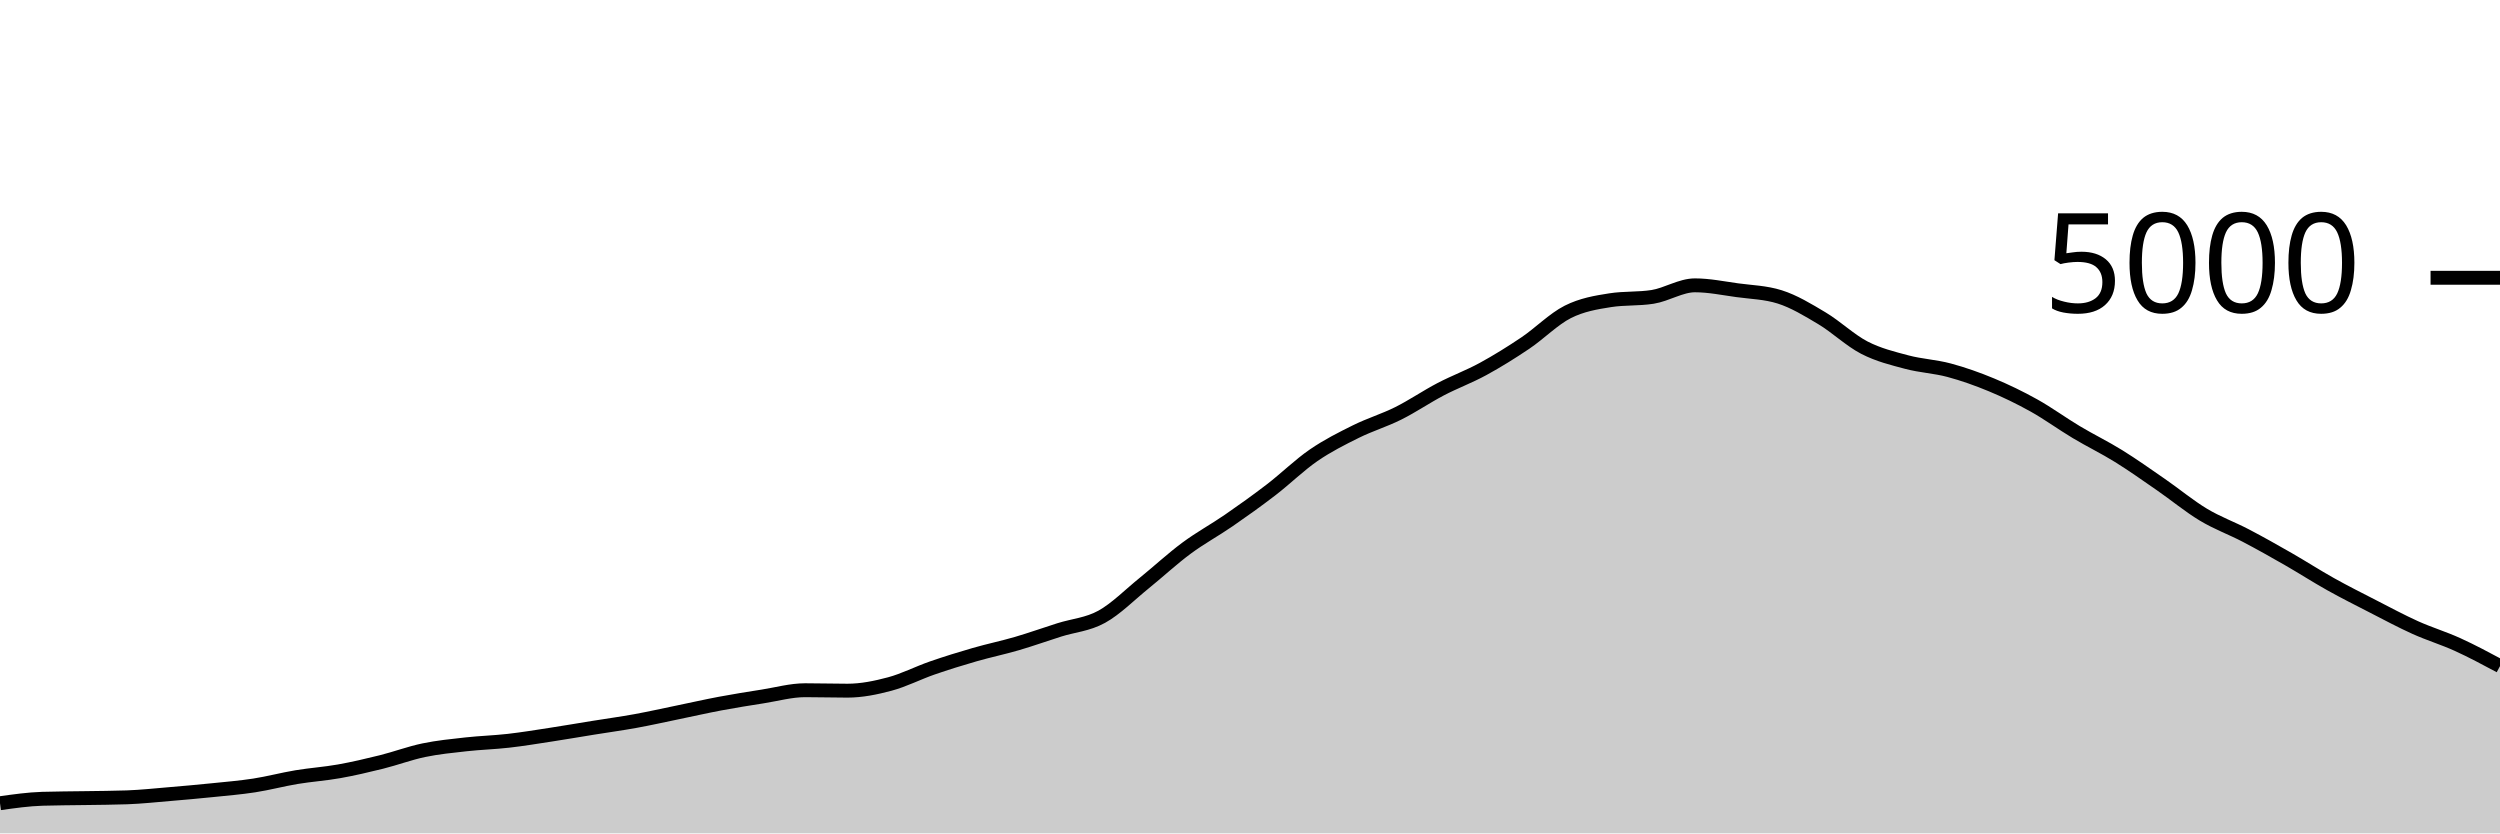
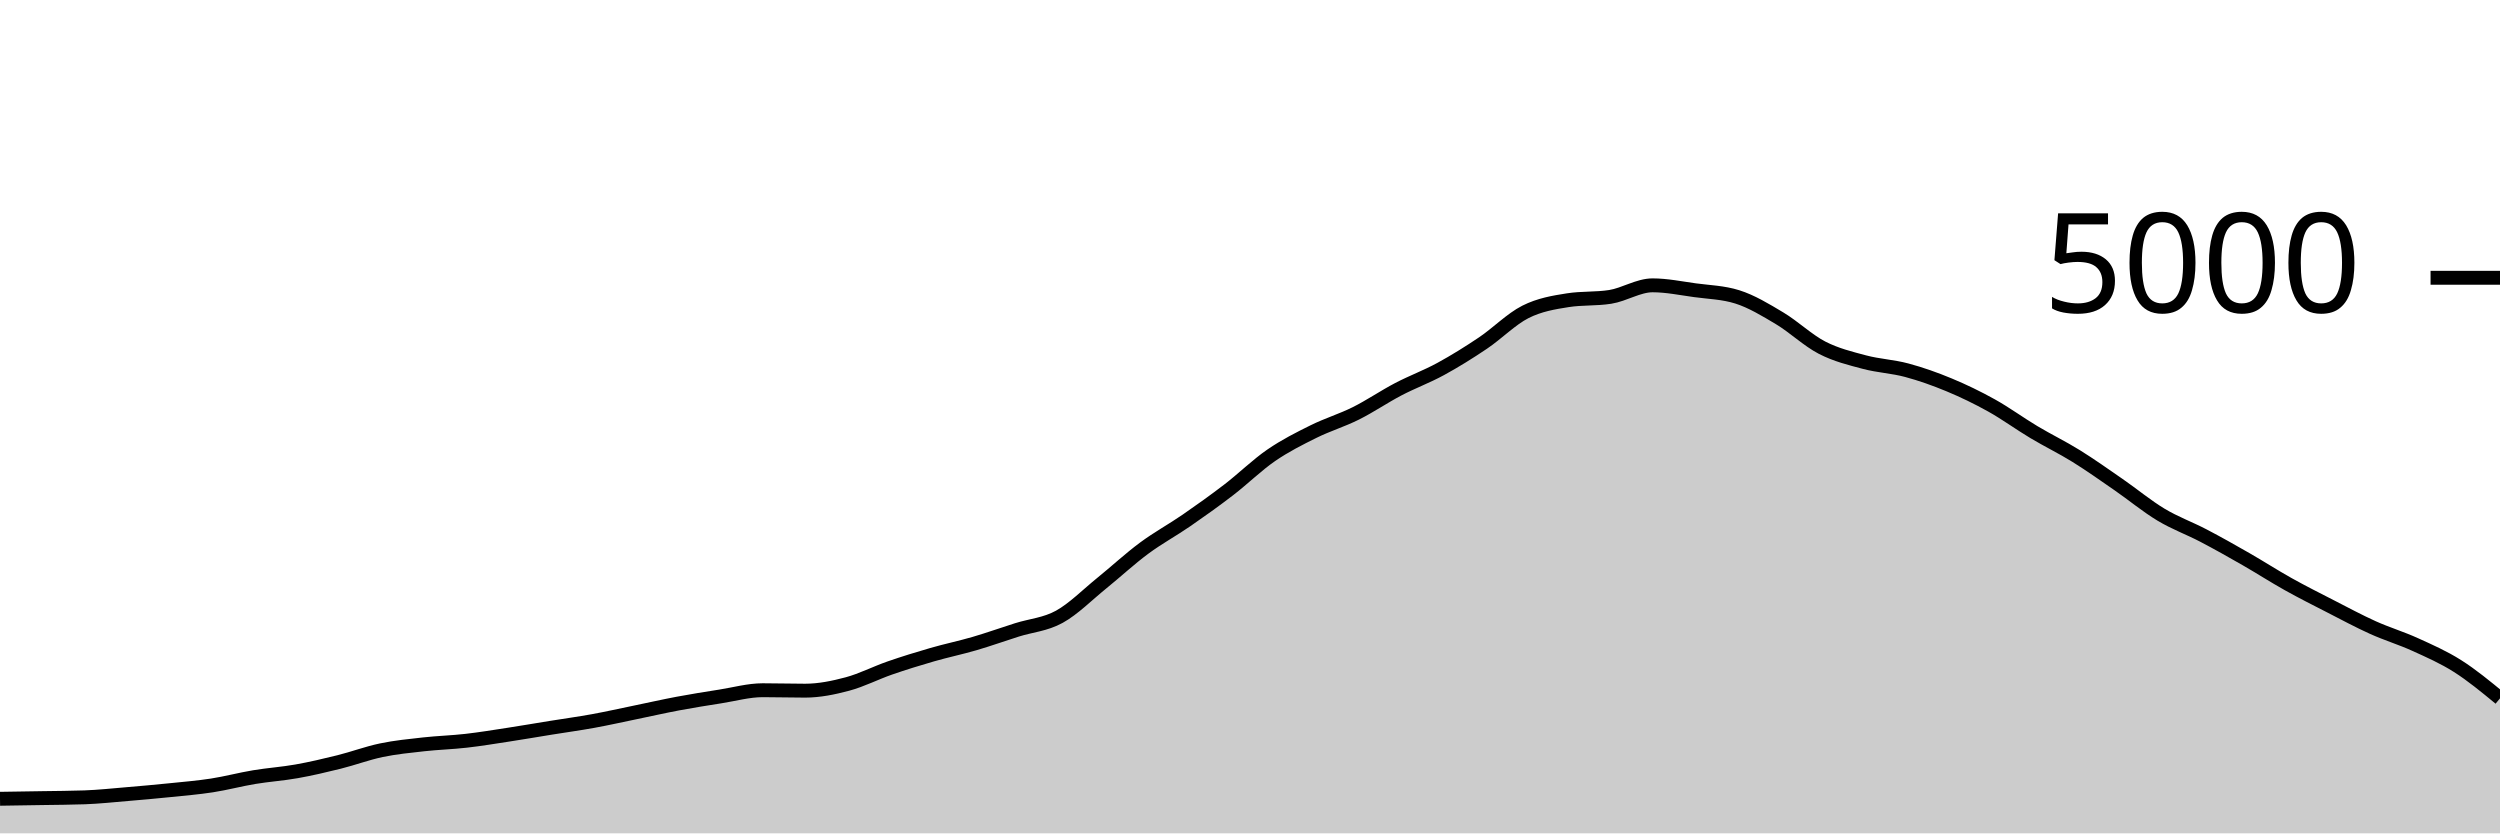
<svg xmlns="http://www.w3.org/2000/svg" viewBox="0 0 180 60">
  <g transform="translate(0,20)">
-     <path class="area" fill="rgba(0, 0, 0, 0.2)" d="M0,37.832C1.017,37.688,2.034,37.544,3.051,37.512C4.068,37.48,5.085,37.481,6.102,37.464C7.119,37.447,8.136,37.445,9.153,37.408C10.169,37.371,11.186,37.261,12.203,37.176C13.22,37.091,14.237,37,15.254,36.896C16.271,36.792,17.288,36.709,18.305,36.552C19.322,36.395,20.339,36.121,21.356,35.952C22.373,35.783,23.39,35.717,24.407,35.536C25.424,35.355,26.441,35.117,27.458,34.864C28.475,34.611,29.492,34.228,30.508,34.016C31.525,33.804,32.542,33.705,33.559,33.592C34.576,33.479,35.593,33.452,36.61,33.336C37.627,33.22,38.644,33.052,39.661,32.896C40.678,32.74,41.695,32.564,42.712,32.4C43.729,32.236,44.746,32.097,45.763,31.912C46.78,31.727,47.797,31.497,48.814,31.288C49.831,31.079,50.847,30.847,51.864,30.656C52.881,30.465,53.898,30.304,54.915,30.144C55.932,29.984,56.949,29.696,57.966,29.696C58.983,29.696,60,29.728,61.017,29.728C62.034,29.728,63.051,29.52,64.068,29.248C65.085,28.976,66.102,28.448,67.119,28.096C68.136,27.744,69.153,27.429,70.169,27.136C71.186,26.843,72.203,26.633,73.22,26.336C74.237,26.039,75.254,25.673,76.271,25.352C77.288,25.031,78.305,24.968,79.322,24.408C80.339,23.848,81.356,22.815,82.373,21.992C83.39,21.169,84.407,20.225,85.424,19.472C86.441,18.719,87.458,18.173,88.475,17.472C89.492,16.771,90.508,16.045,91.525,15.264C92.542,14.483,93.559,13.483,94.576,12.784C95.593,12.085,96.61,11.576,97.627,11.072C98.644,10.568,99.661,10.268,100.678,9.76C101.695,9.252,102.712,8.556,103.729,8.024C104.746,7.492,105.763,7.123,106.78,6.568C107.797,6.013,108.814,5.381,109.831,4.696C110.847,4.011,111.864,2.969,112.881,2.456C113.898,1.943,114.915,1.776,115.932,1.616C116.949,1.456,117.966,1.536,118.983,1.376C120,1.216,121.017,0.544,122.034,0.544C123.051,0.544,124.068,0.757,125.085,0.896C126.102,1.035,127.119,1.056,128.136,1.376C129.153,1.696,130.169,2.311,131.186,2.92C132.203,3.529,133.22,4.507,134.237,5.032C135.254,5.557,136.271,5.801,137.288,6.072C138.305,6.343,139.322,6.383,140.339,6.656C141.356,6.929,142.373,7.289,143.39,7.712C144.407,8.135,145.424,8.625,146.441,9.192C147.458,9.759,148.475,10.504,149.492,11.112C150.508,11.72,151.525,12.209,152.542,12.84C153.559,13.471,154.576,14.193,155.593,14.896C156.61,15.599,157.627,16.445,158.644,17.056C159.661,17.667,160.678,18.028,161.695,18.56C162.712,19.092,163.729,19.665,164.746,20.248C165.763,20.831,166.78,21.488,167.797,22.056C168.814,22.624,169.831,23.135,170.847,23.656C171.864,24.177,172.881,24.725,173.898,25.184C174.915,25.643,175.932,25.945,176.949,26.408C177.966,26.871,178.983,27.415,180,27.96L180,40C178.983,40,177.966,40,176.949,40C175.932,40,174.915,40,173.898,40C172.881,40,171.864,40,170.847,40C169.831,40,168.814,40,167.797,40C166.78,40,165.763,40,164.746,40C163.729,40,162.712,40,161.695,40C160.678,40,159.661,40,158.644,40C157.627,40,156.61,40,155.593,40C154.576,40,153.559,40,152.542,40C151.525,40,150.508,40,149.492,40C148.475,40,147.458,40,146.441,40C145.424,40,144.407,40,143.39,40C142.373,40,141.356,40,140.339,40C139.322,40,138.305,40,137.288,40C136.271,40,135.254,40,134.237,40C133.22,40,132.203,40,131.186,40C130.169,40,129.153,40,128.136,40C127.119,40,126.102,40,125.085,40C124.068,40,123.051,40,122.034,40C121.017,40,120,40,118.983,40C117.966,40,116.949,40,115.932,40C114.915,40,113.898,40,112.881,40C111.864,40,110.847,40,109.831,40C108.814,40,107.797,40,106.78,40C105.763,40,104.746,40,103.729,40C102.712,40,101.695,40,100.678,40C99.661,40,98.644,40,97.627,40C96.61,40,95.593,40,94.576,40C93.559,40,92.542,40,91.525,40C90.508,40,89.492,40,88.475,40C87.458,40,86.441,40,85.424,40C84.407,40,83.39,40,82.373,40C81.356,40,80.339,40,79.322,40C78.305,40,77.288,40,76.271,40C75.254,40,74.237,40,73.22,40C72.203,40,71.186,40,70.169,40C69.153,40,68.136,40,67.119,40C66.102,40,65.085,40,64.068,40C63.051,40,62.034,40,61.017,40C60,40,58.983,40,57.966,40C56.949,40,55.932,40,54.915,40C53.898,40,52.881,40,51.864,40C50.847,40,49.831,40,48.814,40C47.797,40,46.78,40,45.763,40C44.746,40,43.729,40,42.712,40C41.695,40,40.678,40,39.661,40C38.644,40,37.627,40,36.61,40C35.593,40,34.576,40,33.559,40C32.542,40,31.525,40,30.508,40C29.492,40,28.475,40,27.458,40C26.441,40,25.424,40,24.407,40C23.39,40,22.373,40,21.356,40C20.339,40,19.322,40,18.305,40C17.288,40,16.271,40,15.254,40C14.237,40,13.22,40,12.203,40C11.186,40,10.169,40,9.153,40C8.136,40,7.119,40,6.102,40C5.085,40,4.068,40,3.051,40C2.034,40,1.017,40,0,40Z" />
-     <path class="line" stroke="black" fill="none" d="M0,37.832C1.017,37.688,2.034,37.544,3.051,37.512C4.068,37.48,5.085,37.481,6.102,37.464C7.119,37.447,8.136,37.445,9.153,37.408C10.169,37.371,11.186,37.261,12.203,37.176C13.22,37.091,14.237,37,15.254,36.896C16.271,36.792,17.288,36.709,18.305,36.552C19.322,36.395,20.339,36.121,21.356,35.952C22.373,35.783,23.39,35.717,24.407,35.536C25.424,35.355,26.441,35.117,27.458,34.864C28.475,34.611,29.492,34.228,30.508,34.016C31.525,33.804,32.542,33.705,33.559,33.592C34.576,33.479,35.593,33.452,36.61,33.336C37.627,33.22,38.644,33.052,39.661,32.896C40.678,32.74,41.695,32.564,42.712,32.4C43.729,32.236,44.746,32.097,45.763,31.912C46.78,31.727,47.797,31.497,48.814,31.288C49.831,31.079,50.847,30.847,51.864,30.656C52.881,30.465,53.898,30.304,54.915,30.144C55.932,29.984,56.949,29.696,57.966,29.696C58.983,29.696,60,29.728,61.017,29.728C62.034,29.728,63.051,29.52,64.068,29.248C65.085,28.976,66.102,28.448,67.119,28.096C68.136,27.744,69.153,27.429,70.169,27.136C71.186,26.843,72.203,26.633,73.22,26.336C74.237,26.039,75.254,25.673,76.271,25.352C77.288,25.031,78.305,24.968,79.322,24.408C80.339,23.848,81.356,22.815,82.373,21.992C83.39,21.169,84.407,20.225,85.424,19.472C86.441,18.719,87.458,18.173,88.475,17.472C89.492,16.771,90.508,16.045,91.525,15.264C92.542,14.483,93.559,13.483,94.576,12.784C95.593,12.085,96.61,11.576,97.627,11.072C98.644,10.568,99.661,10.268,100.678,9.76C101.695,9.252,102.712,8.556,103.729,8.024C104.746,7.492,105.763,7.123,106.78,6.568C107.797,6.013,108.814,5.381,109.831,4.696C110.847,4.011,111.864,2.969,112.881,2.456C113.898,1.943,114.915,1.776,115.932,1.616C116.949,1.456,117.966,1.536,118.983,1.376C120,1.216,121.017,0.544,122.034,0.544C123.051,0.544,124.068,0.757,125.085,0.896C126.102,1.035,127.119,1.056,128.136,1.376C129.153,1.696,130.169,2.311,131.186,2.92C132.203,3.529,133.22,4.507,134.237,5.032C135.254,5.557,136.271,5.801,137.288,6.072C138.305,6.343,139.322,6.383,140.339,6.656C141.356,6.929,142.373,7.289,143.39,7.712C144.407,8.135,145.424,8.625,146.441,9.192C147.458,9.759,148.475,10.504,149.492,11.112C150.508,11.72,151.525,12.209,152.542,12.84C153.559,13.471,154.576,14.193,155.593,14.896C156.61,15.599,157.627,16.445,158.644,17.056C159.661,17.667,160.678,18.028,161.695,18.56C162.712,19.092,163.729,19.665,164.746,20.248C165.763,20.831,166.78,21.488,167.797,22.056C168.814,22.624,169.831,23.135,170.847,23.656C171.864,24.177,172.881,24.725,173.898,25.184C174.915,25.643,175.932,25.945,176.949,26.408C177.966,26.871,178.983,27.415,180,27.96" />
+     <path class="area" fill="rgba(0, 0, 0, 0.2)" d="M0,37.512C1.017,37.497,2.034,37.481,3.051,37.464C4.068,37.447,5.085,37.445,6.102,37.408C7.119,37.371,8.136,37.261,9.153,37.176C10.169,37.091,11.186,37,12.203,36.896C13.22,36.792,14.237,36.709,15.254,36.552C16.271,36.395,17.288,36.121,18.305,35.952C19.322,35.783,20.339,35.717,21.356,35.536C22.373,35.355,23.39,35.117,24.407,34.864C25.424,34.611,26.441,34.228,27.458,34.016C28.475,33.804,29.492,33.705,30.508,33.592C31.525,33.479,32.542,33.452,33.559,33.336C34.576,33.22,35.593,33.052,36.61,32.896C37.627,32.74,38.644,32.564,39.661,32.4C40.678,32.236,41.695,32.097,42.712,31.912C43.729,31.727,44.746,31.497,45.763,31.288C46.78,31.079,47.797,30.847,48.814,30.656C49.831,30.465,50.847,30.304,51.864,30.144C52.881,29.984,53.898,29.696,54.915,29.696C55.932,29.696,56.949,29.728,57.966,29.728C58.983,29.728,60,29.52,61.017,29.248C62.034,28.976,63.051,28.448,64.068,28.096C65.085,27.744,66.102,27.429,67.119,27.136C68.136,26.843,69.153,26.633,70.169,26.336C71.186,26.039,72.203,25.673,73.22,25.352C74.237,25.031,75.254,24.968,76.271,24.408C77.288,23.848,78.305,22.815,79.322,21.992C80.339,21.169,81.356,20.225,82.373,19.472C83.39,18.719,84.407,18.173,85.424,17.472C86.441,16.771,87.458,16.045,88.475,15.264C89.492,14.483,90.508,13.483,91.525,12.784C92.542,12.085,93.559,11.576,94.576,11.072C95.593,10.568,96.61,10.268,97.627,9.76C98.644,9.252,99.661,8.556,100.678,8.024C101.695,7.492,102.712,7.123,103.729,6.568C104.746,6.013,105.763,5.381,106.78,4.696C107.797,4.011,108.814,2.969,109.831,2.456C110.847,1.943,111.864,1.776,112.881,1.616C113.898,1.456,114.915,1.536,115.932,1.376C116.949,1.216,117.966,0.544,118.983,0.544C120,0.544,121.017,0.757,122.034,0.896C123.051,1.035,124.068,1.056,125.085,1.376C126.102,1.696,127.119,2.311,128.136,2.92C129.153,3.529,130.169,4.507,131.186,5.032C132.203,5.557,133.22,5.801,134.237,6.072C135.254,6.343,136.271,6.383,137.288,6.656C138.305,6.929,139.322,7.289,140.339,7.712C141.356,8.135,142.373,8.625,143.39,9.192C144.407,9.759,145.424,10.504,146.441,11.112C147.458,11.72,148.475,12.209,149.492,12.84C150.508,13.471,151.525,14.193,152.542,14.896C153.559,15.599,154.576,16.445,155.593,17.056C156.61,17.667,157.627,18.028,158.644,18.56C159.661,19.092,160.678,19.665,161.695,20.248C162.712,20.831,163.729,21.488,164.746,22.056C165.763,22.624,166.78,23.135,167.797,23.656C168.814,24.177,169.831,24.725,170.847,25.184C171.864,25.643,172.881,25.945,173.898,26.408C174.915,26.871,175.932,27.315,176.949,27.96C177.966,28.605,178.983,29.443,180,30.28L180,40C178.983,40,177.966,40,176.949,40C175.932,40,174.915,40,173.898,40C172.881,40,171.864,40,170.847,40C169.831,40,168.814,40,167.797,40C166.78,40,165.763,40,164.746,40C163.729,40,162.712,40,161.695,40C160.678,40,159.661,40,158.644,40C157.627,40,156.61,40,155.593,40C154.576,40,153.559,40,152.542,40C151.525,40,150.508,40,149.492,40C148.475,40,147.458,40,146.441,40C145.424,40,144.407,40,143.39,40C142.373,40,141.356,40,140.339,40C139.322,40,138.305,40,137.288,40C136.271,40,135.254,40,134.237,40C133.22,40,132.203,40,131.186,40C130.169,40,129.153,40,128.136,40C127.119,40,126.102,40,125.085,40C124.068,40,123.051,40,122.034,40C121.017,40,120,40,118.983,40C117.966,40,116.949,40,115.932,40C114.915,40,113.898,40,112.881,40C111.864,40,110.847,40,109.831,40C108.814,40,107.797,40,106.78,40C105.763,40,104.746,40,103.729,40C102.712,40,101.695,40,100.678,40C99.661,40,98.644,40,97.627,40C96.61,40,95.593,40,94.576,40C93.559,40,92.542,40,91.525,40C90.508,40,89.492,40,88.475,40C87.458,40,86.441,40,85.424,40C84.407,40,83.39,40,82.373,40C81.356,40,80.339,40,79.322,40C78.305,40,77.288,40,76.271,40C75.254,40,74.237,40,73.22,40C72.203,40,71.186,40,70.169,40C69.153,40,68.136,40,67.119,40C66.102,40,65.085,40,64.068,40C63.051,40,62.034,40,61.017,40C60,40,58.983,40,57.966,40C56.949,40,55.932,40,54.915,40C53.898,40,52.881,40,51.864,40C50.847,40,49.831,40,48.814,40C47.797,40,46.78,40,45.763,40C44.746,40,43.729,40,42.712,40C41.695,40,40.678,40,39.661,40C38.644,40,37.627,40,36.61,40C35.593,40,34.576,40,33.559,40C32.542,40,31.525,40,30.508,40C29.492,40,28.475,40,27.458,40C26.441,40,25.424,40,24.407,40C23.39,40,22.373,40,21.356,40C20.339,40,19.322,40,18.305,40C17.288,40,16.271,40,15.254,40C14.237,40,13.22,40,12.203,40C11.186,40,10.169,40,9.153,40C8.136,40,7.119,40,6.102,40C5.085,40,4.068,40,3.051,40C2.034,40,1.017,40,0,40Z" />
+     <path class="line" stroke="black" fill="none" d="M0,37.512C1.017,37.497,2.034,37.481,3.051,37.464C4.068,37.447,5.085,37.445,6.102,37.408C7.119,37.371,8.136,37.261,9.153,37.176C10.169,37.091,11.186,37,12.203,36.896C13.22,36.792,14.237,36.709,15.254,36.552C16.271,36.395,17.288,36.121,18.305,35.952C19.322,35.783,20.339,35.717,21.356,35.536C22.373,35.355,23.39,35.117,24.407,34.864C25.424,34.611,26.441,34.228,27.458,34.016C28.475,33.804,29.492,33.705,30.508,33.592C31.525,33.479,32.542,33.452,33.559,33.336C34.576,33.22,35.593,33.052,36.61,32.896C37.627,32.74,38.644,32.564,39.661,32.4C40.678,32.236,41.695,32.097,42.712,31.912C43.729,31.727,44.746,31.497,45.763,31.288C46.78,31.079,47.797,30.847,48.814,30.656C49.831,30.465,50.847,30.304,51.864,30.144C52.881,29.984,53.898,29.696,54.915,29.696C55.932,29.696,56.949,29.728,57.966,29.728C58.983,29.728,60,29.52,61.017,29.248C62.034,28.976,63.051,28.448,64.068,28.096C65.085,27.744,66.102,27.429,67.119,27.136C68.136,26.843,69.153,26.633,70.169,26.336C71.186,26.039,72.203,25.673,73.22,25.352C74.237,25.031,75.254,24.968,76.271,24.408C77.288,23.848,78.305,22.815,79.322,21.992C80.339,21.169,81.356,20.225,82.373,19.472C83.39,18.719,84.407,18.173,85.424,17.472C86.441,16.771,87.458,16.045,88.475,15.264C89.492,14.483,90.508,13.483,91.525,12.784C92.542,12.085,93.559,11.576,94.576,11.072C95.593,10.568,96.61,10.268,97.627,9.76C98.644,9.252,99.661,8.556,100.678,8.024C101.695,7.492,102.712,7.123,103.729,6.568C104.746,6.013,105.763,5.381,106.78,4.696C107.797,4.011,108.814,2.969,109.831,2.456C110.847,1.943,111.864,1.776,112.881,1.616C113.898,1.456,114.915,1.536,115.932,1.376C116.949,1.216,117.966,0.544,118.983,0.544C120,0.544,121.017,0.757,122.034,0.896C123.051,1.035,124.068,1.056,125.085,1.376C126.102,1.696,127.119,2.311,128.136,2.92C129.153,3.529,130.169,4.507,131.186,5.032C132.203,5.557,133.22,5.801,134.237,6.072C135.254,6.343,136.271,6.383,137.288,6.656C138.305,6.929,139.322,7.289,140.339,7.712C141.356,8.135,142.373,8.625,143.39,9.192C144.407,9.759,145.424,10.504,146.441,11.112C147.458,11.72,148.475,12.209,149.492,12.84C150.508,13.471,151.525,14.193,152.542,14.896C153.559,15.599,154.576,16.445,155.593,17.056C156.61,17.667,157.627,18.028,158.644,18.56C159.661,19.092,160.678,19.665,161.695,20.248C162.712,20.831,163.729,21.488,164.746,22.056C165.763,22.624,166.78,23.135,167.797,23.656C168.814,24.177,169.831,24.725,170.847,25.184C171.864,25.643,172.881,25.945,173.898,26.408C174.915,26.871,175.932,27.315,176.949,27.96C177.966,28.605,178.983,29.443,180,30.28" />
    <path class="axis-ceiling" stroke-width="1" stroke="black" fill="none" d="M175,0L180,0" />
    <text class="axis-ceiling-label" font-family="sans-serif" text-anchor="end" font-size="10px" x="170" y="2.5">5000</text>
  </g>
</svg>
